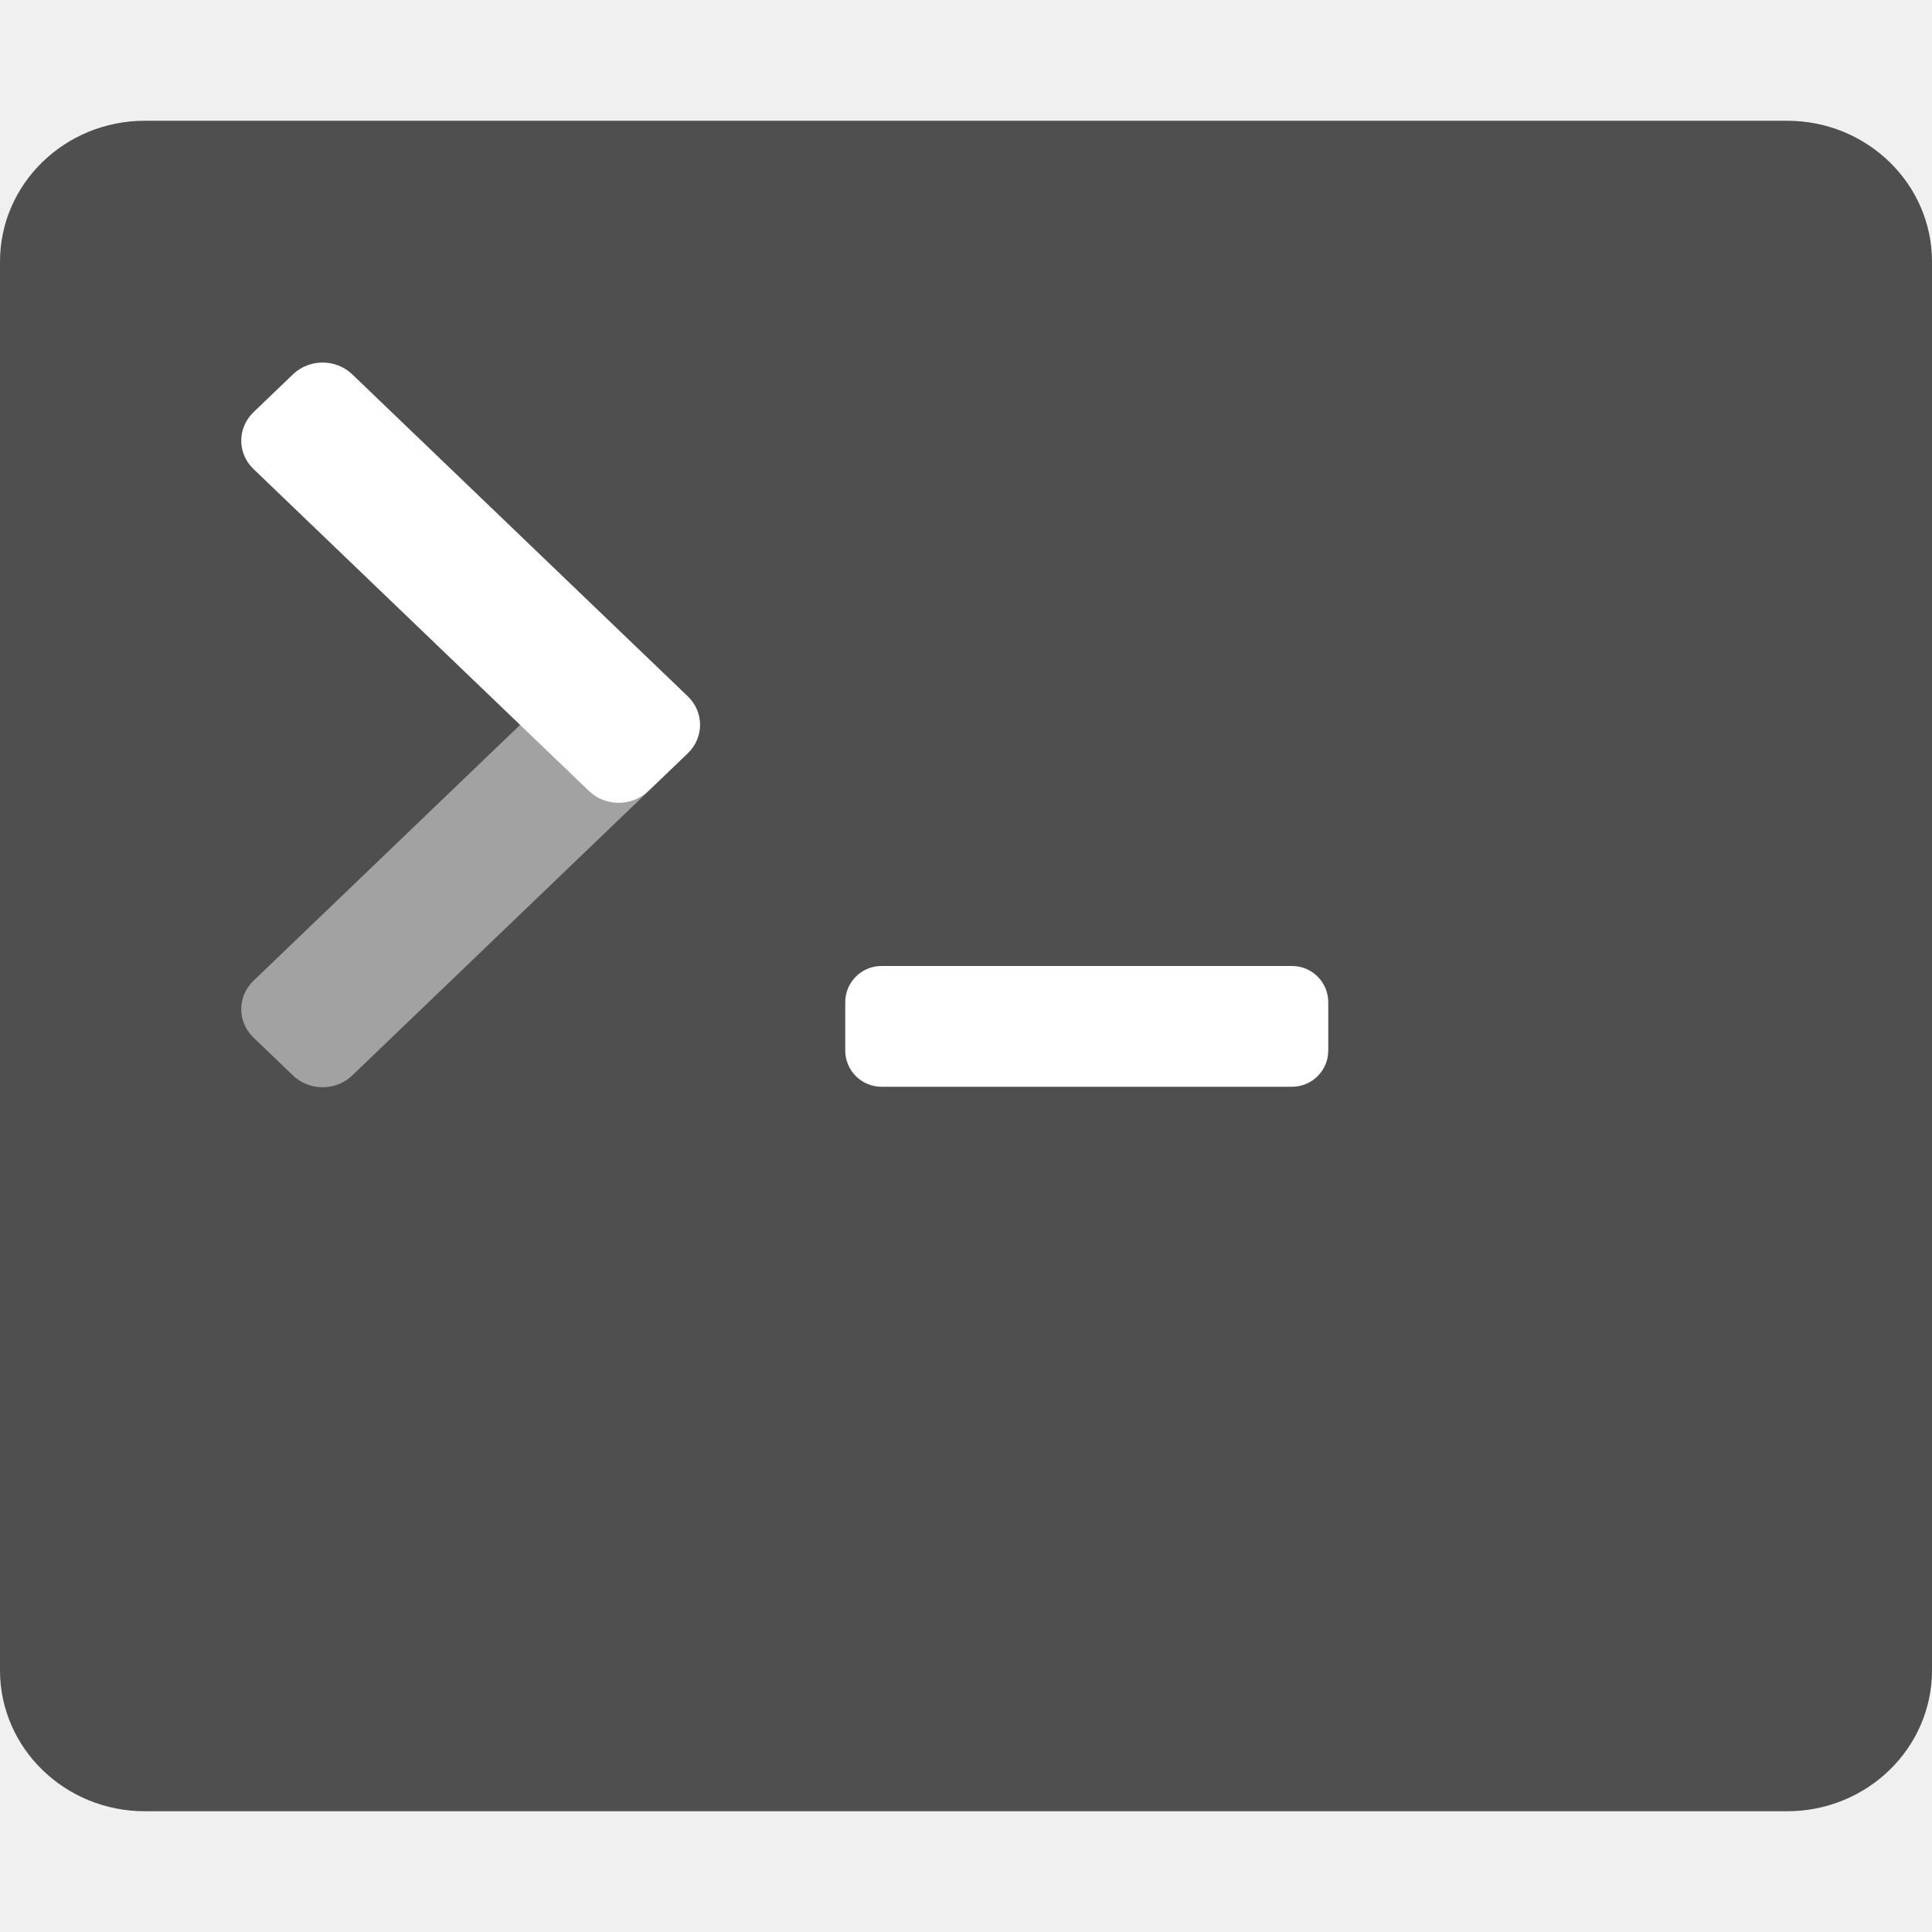
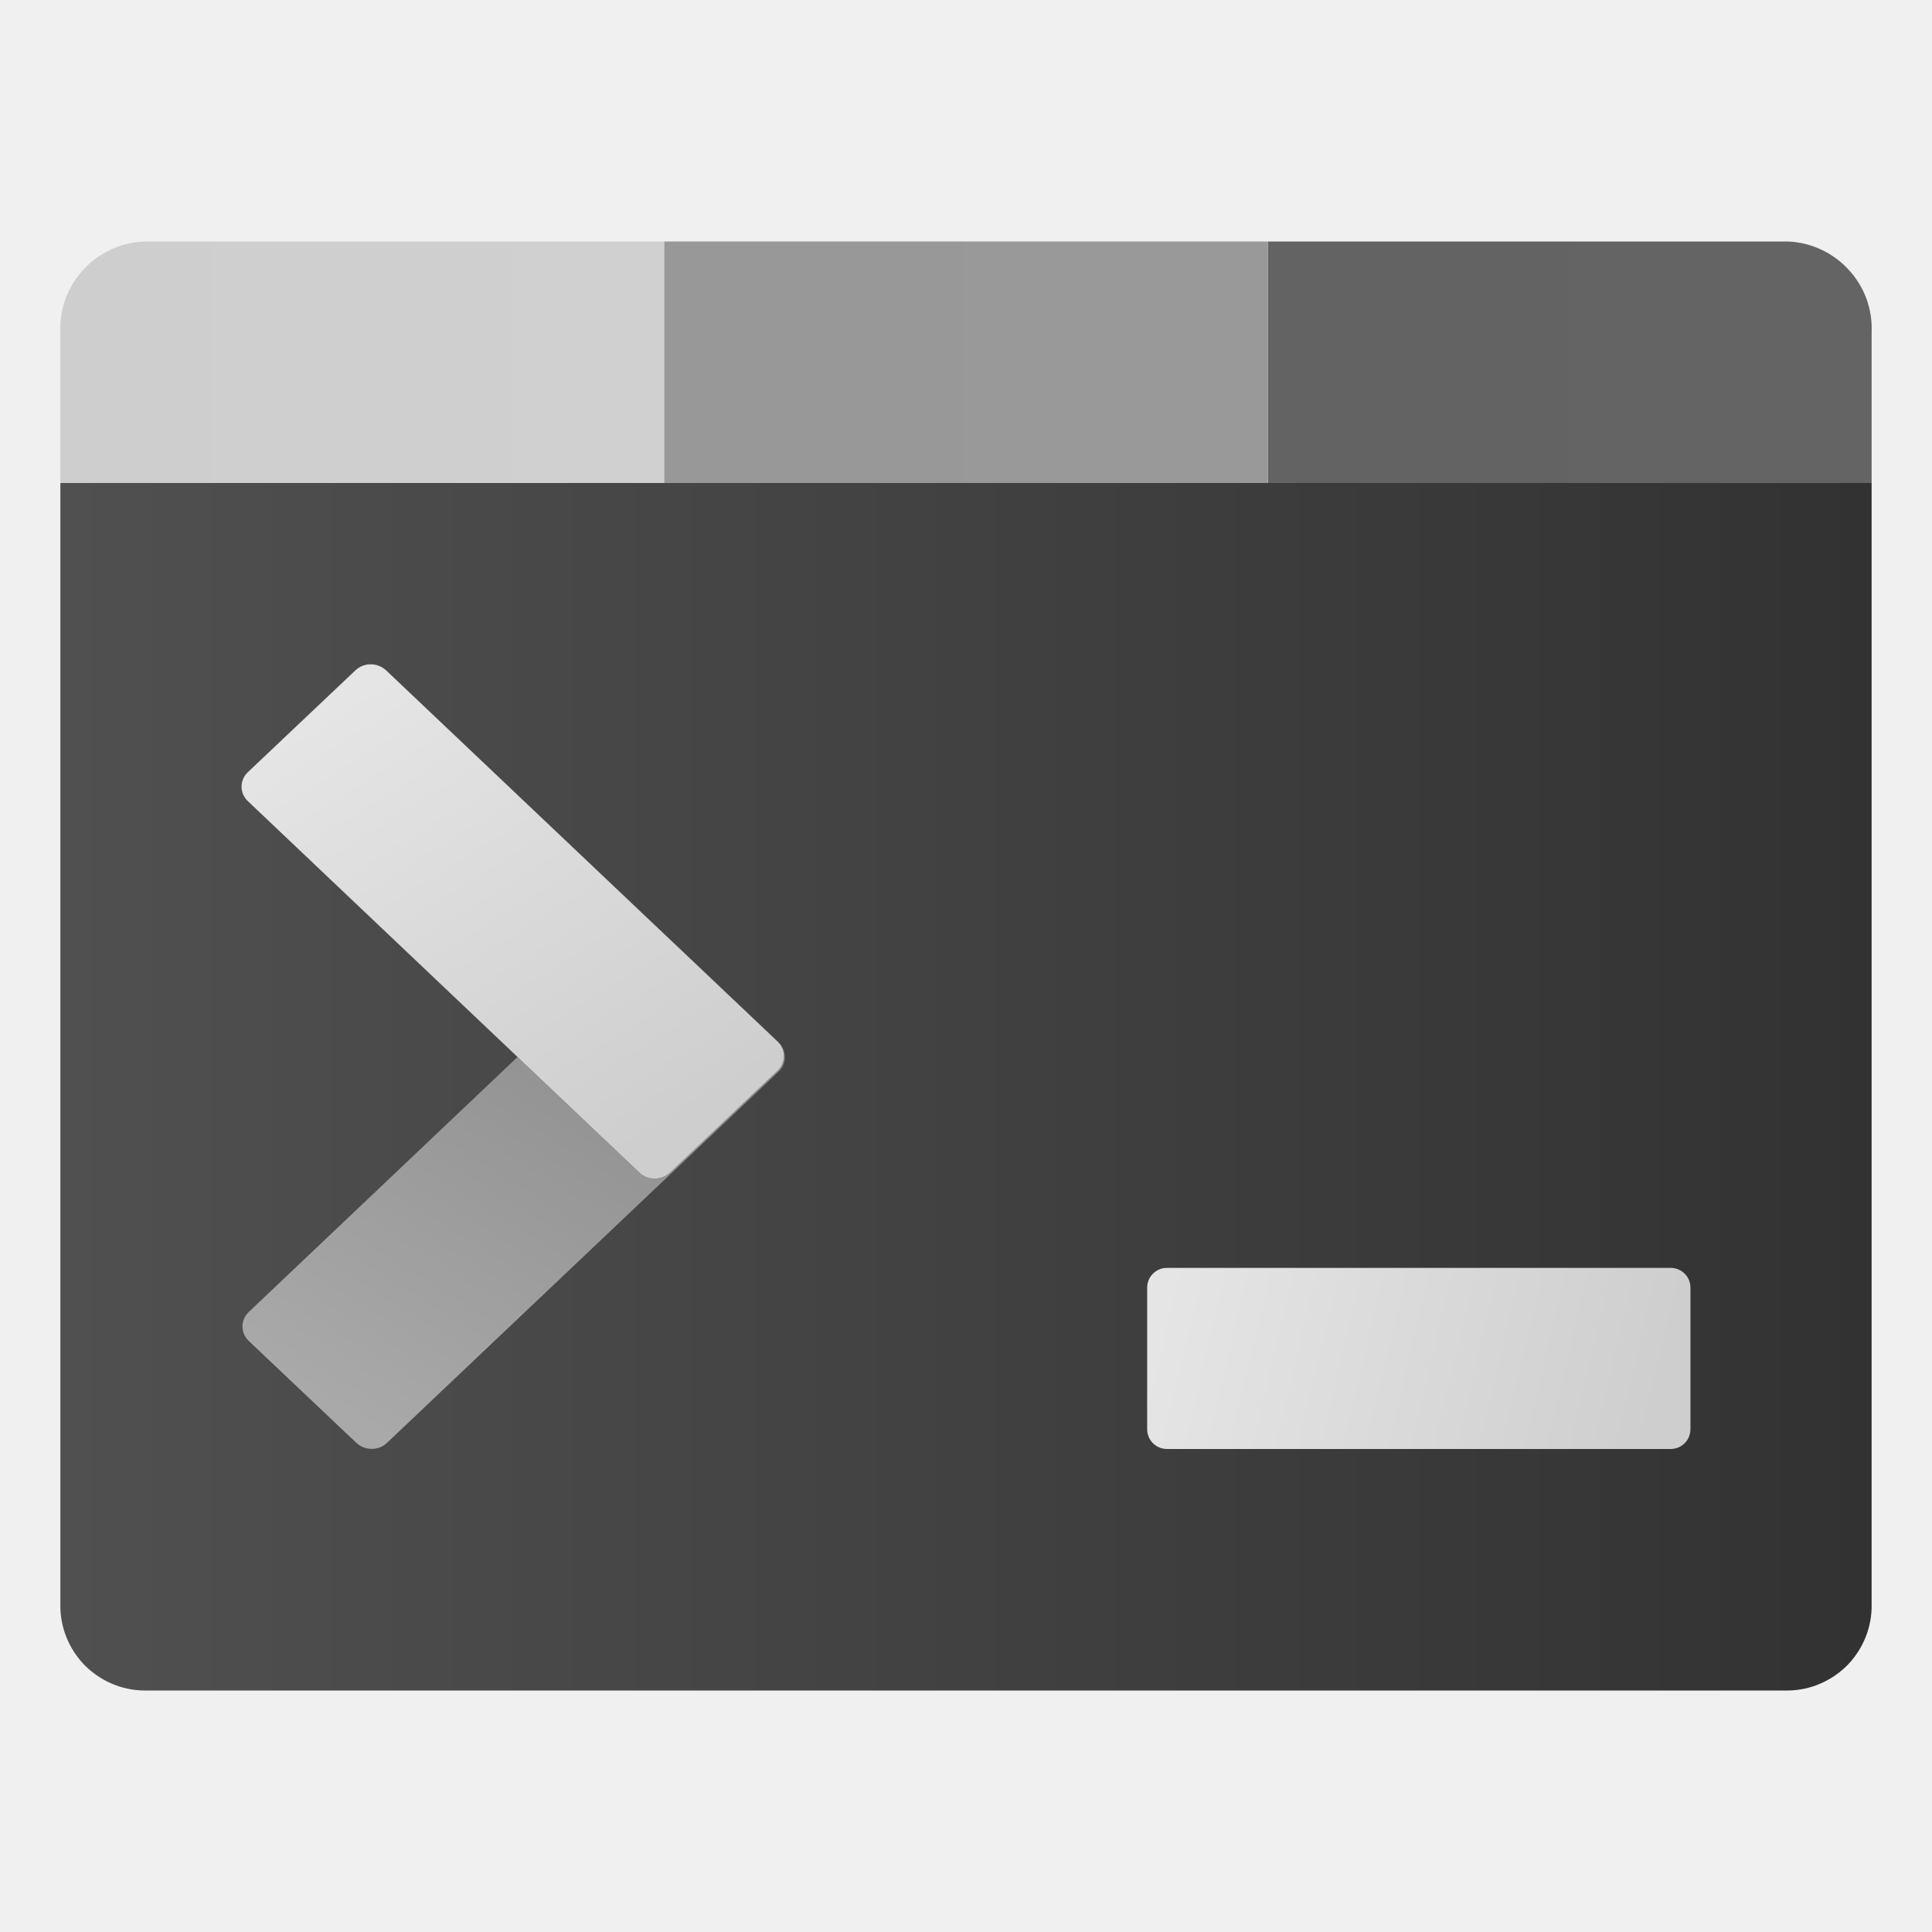
- <svg xmlns="http://www.w3.org/2000/svg" width="16" height="16" version="1">
-   <rect style="fill:#4f4f4f" width="16" height="14" x="0" y="1" rx="1.2" ry="1.167" />
-   <rect style="fill:#ffffff" width="4" height="1" x="7" y="8" rx=".3" ry=".3" />
-   <rect style="fill:#a2a2a2" width="4.531" height="1.133" x="-4.75" y="7.32" rx=".34" ry=".34" transform="matrix(0.721497,-0.6924175,0.721497,0.6924175,0,0)" />
-   <rect style="fill:#ffffff" width="4.531" height="1.133" x="3.92" y="-1.35" rx=".34" ry=".34" transform="matrix(0.721497,0.6924175,0.721497,-0.6924175,0,0)" />
+ <svg xmlns="http://www.w3.org/2000/svg" xmlns:xlink="http://www.w3.org/1999/xlink" width="32" height="32" viewBox="0 0 32 32" version="1.1">
+   <defs>
+     <linearGradient id="linear0" gradientUnits="userSpaceOnUse" x1="-306.171" y1="15.25" x2="-273.669" y2="15.25" gradientTransform="matrix(0.9231,0,0,-0.9231,283.6122,32.0764)">
+       <stop offset="0" style="stop-color:rgb(31.373%,31.373%,31.373%);stop-opacity:1;" />
+       <stop offset="1" style="stop-color:rgb(19.608%,19.608%,19.608%);stop-opacity:1;" />
+     </linearGradient>
+     <linearGradient id="linear1" gradientUnits="userSpaceOnUse" x1="-284.504" y1="28.25" x2="-273.67" y2="28.25" gradientTransform="matrix(0.9231,0,0,-0.9231,283.6122,32.0764)">
+       <stop offset="0" style="stop-color:rgb(38.824%,38.824%,38.824%);stop-opacity:1;" />
+       <stop offset="1" style="stop-color:rgb(39.216%,39.216%,39.216%);stop-opacity:1;" />
+     </linearGradient>
+     <linearGradient id="linear2" gradientUnits="userSpaceOnUse" x1="-295.337" y1="28.25" x2="-284.504" y2="28.25" gradientTransform="matrix(0.9231,0,0,-0.9231,283.6122,32.0764)">
+       <stop offset="0" style="stop-color:rgb(59.608%,59.608%,59.608%);stop-opacity:1;" />
+       <stop offset="1" style="stop-color:rgb(60%,60%,60%);stop-opacity:1;" />
+     </linearGradient>
+     <linearGradient id="linear3" gradientUnits="userSpaceOnUse" x1="-306.171" y1="28.25" x2="-295.337" y2="28.25" gradientTransform="matrix(0.9231,0,0,-0.9231,283.6122,32.0764)">
+       <stop offset="0" style="stop-color:rgb(80.784%,80.784%,80.784%);stop-opacity:1;" />
+       <stop offset="1" style="stop-color:rgb(81.569%,81.569%,81.569%);stop-opacity:1;" />
+     </linearGradient>
+     <linearGradient id="linear4" gradientUnits="userSpaceOnUse" x1="-142.986" y1="223.028" x2="-116.957" y2="229.169" gradientTransform="matrix(0.2346,-0.2346,-0.2346,-0.2346,91.9586,42.4326)">
+       <stop offset="0" style="stop-color:rgb(66.275%,66.275%,66.275%);stop-opacity:1;" />
+       <stop offset="1" style="stop-color:rgb(54.902%,54.902%,54.902%);stop-opacity:1;" />
+     </linearGradient>
+     <filter id="alpha" filterUnits="objectBoundingBox" x="0%" y="0%" width="100%" height="100%">
+       <feColorMatrix type="matrix" in="SourceGraphic" values="0 0 0 0 1 0 0 0 0 1 0 0 0 0 1 0 0 0 1 0" />
+     </filter>
+     <mask id="mask0">
+       <g filter="url(#alpha)">
+         <rect x="0" y="0" width="32" height="32" style="fill:rgb(0%,0%,0%);fill-opacity:0.6;stroke:none;" />
+       </g>
+     </mask>
+     <clipPath id="clip1">
+       <rect x="0" y="0" width="32" height="32" />
+     </clipPath>
+     <g id="surface5" clip-path="url(#clip1)">
+       <path style=" stroke:none;fill-rule:nonzero;fill:rgb(0%,0%,0%);fill-opacity:1;" d="M 4.105 13.27 L 10.59 19.422 C 10.734 19.555 10.953 19.555 11.098 19.422 L 12.879 17.734 C 12.945 17.672 12.984 17.582 12.984 17.492 C 12.984 17.402 12.945 17.312 12.879 17.25 L 6.395 11.102 C 6.25 10.969 6.027 10.969 5.887 11.102 L 4.105 12.789 C 4.039 12.852 4 12.938 4 13.031 C 4 13.121 4.039 13.207 4.105 13.27 Z M 4.105 13.27 " />
+     </g>
+     <linearGradient id="linear5" gradientUnits="userSpaceOnUse" x1="-224.755" y1="141.19" x2="-198.725" y2="147.331" gradientTransform="matrix(0.234618,0.234618,-0.234618,0.234618,91.9259,30.9507)">
+       <stop offset="0" style="stop-color:rgb(89.804%,89.804%,89.804%);stop-opacity:1;" />
+       <stop offset="1" style="stop-color:rgb(80.784%,80.784%,80.784%);stop-opacity:1;" />
+     </linearGradient>
+     <mask id="mask1">
+       <g filter="url(#alpha)">
+         <rect x="0" y="0" width="32" height="32" style="fill:rgb(0%,0%,0%);fill-opacity:0.6;stroke:none;" />
+       </g>
+     </mask>
+     <clipPath id="clip2">
+       <rect x="0" y="0" width="32" height="32" />
+     </clipPath>
+     <g id="surface8" clip-path="url(#clip2)">
+       <path style=" stroke:none;fill-rule:nonzero;fill:rgb(0%,0%,0%);fill-opacity:1;" d="M 19.328 24 L 27.672 24 C 27.762 24 27.844 23.965 27.906 23.902 C 27.969 23.84 28 23.754 28 23.668 L 28 21.332 C 28 21.246 27.969 21.16 27.906 21.098 C 27.844 21.035 27.762 21 27.672 21 L 19.328 21 C 19.238 21 19.156 21.035 19.094 21.098 C 19.031 21.16 19 21.246 19 21.332 L 19 23.668 C 19 23.754 19.031 23.84 19.094 23.902 C 19.156 23.965 19.238 24 19.328 24 Z M 19.328 24 " />
+     </g>
+     <linearGradient id="linear6" gradientUnits="userSpaceOnUse" x1="-241.342" y1="90.889" x2="-216.69" y2="96.705" gradientTransform="matrix(0.3318,0,0,0.3318,99.333,-8.6569)">
+       <stop offset="0" style="stop-color:rgb(89.804%,89.804%,89.804%);stop-opacity:1;" />
+       <stop offset="1" style="stop-color:rgb(80.784%,80.784%,80.784%);stop-opacity:1;" />
+     </linearGradient>
+   </defs>
+   <g id="surface1">
+     <path style=" stroke:none;fill-rule:nonzero;fill:url(#linear0);" d="M 31 8 L 1 8 L 1 26.57 C 0.992 26.945 1.137 27.305 1.395 27.574 C 1.656 27.84 2.012 27.996 2.383 28 L 29.617 28 C 29.988 27.996 30.344 27.84 30.605 27.574 C 30.863 27.305 31.008 26.945 31 26.57 Z M 31 8 " />
+     <path style=" stroke:none;fill-rule:nonzero;fill:url(#linear1);" d="M 21 4 L 21 8 L 31 8 L 31 5.5 C 31.016 5.117 30.879 4.746 30.617 4.465 C 30.359 4.184 29.996 4.016 29.617 4 Z M 21 4 " />
+     <path style=" stroke:none;fill-rule:nonzero;fill:url(#linear2);" d="M 11 4 L 11 8 L 21 8 L 21 4 Z M 11 4 " />
+     <path style=" stroke:none;fill-rule:nonzero;fill:url(#linear3);" d="M 1 5.5 L 1 8 L 11 8 L 11 4 L 2.383 4 C 2.004 4.016 1.641 4.184 1.383 4.465 C 1.121 4.746 0.984 5.117 1 5.5 Z M 1 5.5 " />
+     <path style=" stroke:none;fill-rule:nonzero;fill:url(#linear4);" d="M 4.121 21.73 L 10.605 15.578 C 10.75 15.445 10.973 15.445 11.113 15.578 L 12.895 17.266 C 12.961 17.328 13 17.418 13 17.508 C 13 17.602 12.961 17.688 12.895 17.75 L 6.41 23.898 C 6.27 24.031 6.047 24.031 5.902 23.898 L 4.121 22.211 C 4.055 22.148 4.016 22.062 4.016 21.969 C 4.016 21.879 4.055 21.793 4.121 21.73 Z M 4.121 21.73 " />
+     <use xlink:href="#surface5" mask="url(#mask0)" />
+     <path style=" stroke:none;fill-rule:nonzero;fill:url(#linear5);" d="M 4.105 13.27 L 10.59 19.422 C 10.73 19.555 10.953 19.555 11.098 19.422 L 12.879 17.734 C 12.945 17.672 12.984 17.582 12.984 17.492 C 12.984 17.398 12.945 17.312 12.879 17.25 L 6.395 11.102 C 6.25 10.969 6.027 10.969 5.887 11.102 L 4.105 12.789 C 4.039 12.852 4 12.938 4 13.031 C 4 13.121 4.039 13.207 4.105 13.27 Z M 4.105 13.27 " />
+     <use xlink:href="#surface8" mask="url(#mask1)" />
+     <path style=" stroke:none;fill-rule:nonzero;fill:url(#linear6);" d="M 19.328 24 L 27.672 24 C 27.762 24 27.844 23.965 27.906 23.902 C 27.969 23.84 28 23.754 28 23.668 L 28 21.332 C 28 21.246 27.969 21.16 27.906 21.098 C 27.844 21.035 27.762 21 27.672 21 L 19.328 21 C 19.238 21 19.156 21.035 19.094 21.098 C 19.031 21.16 19 21.246 19 21.332 L 19 23.668 C 19 23.754 19.031 23.84 19.094 23.902 C 19.156 23.965 19.238 24 19.328 24 Z M 19.328 24 " />
+   </g>
</svg>
